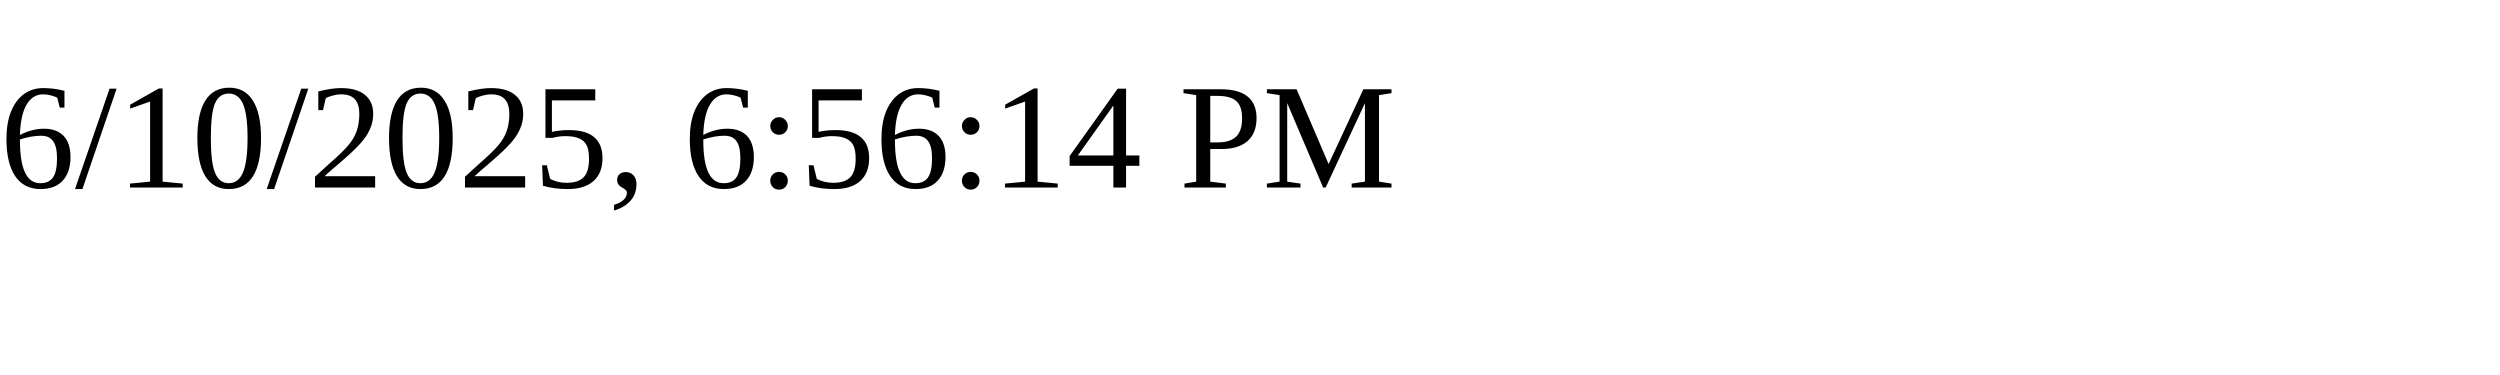
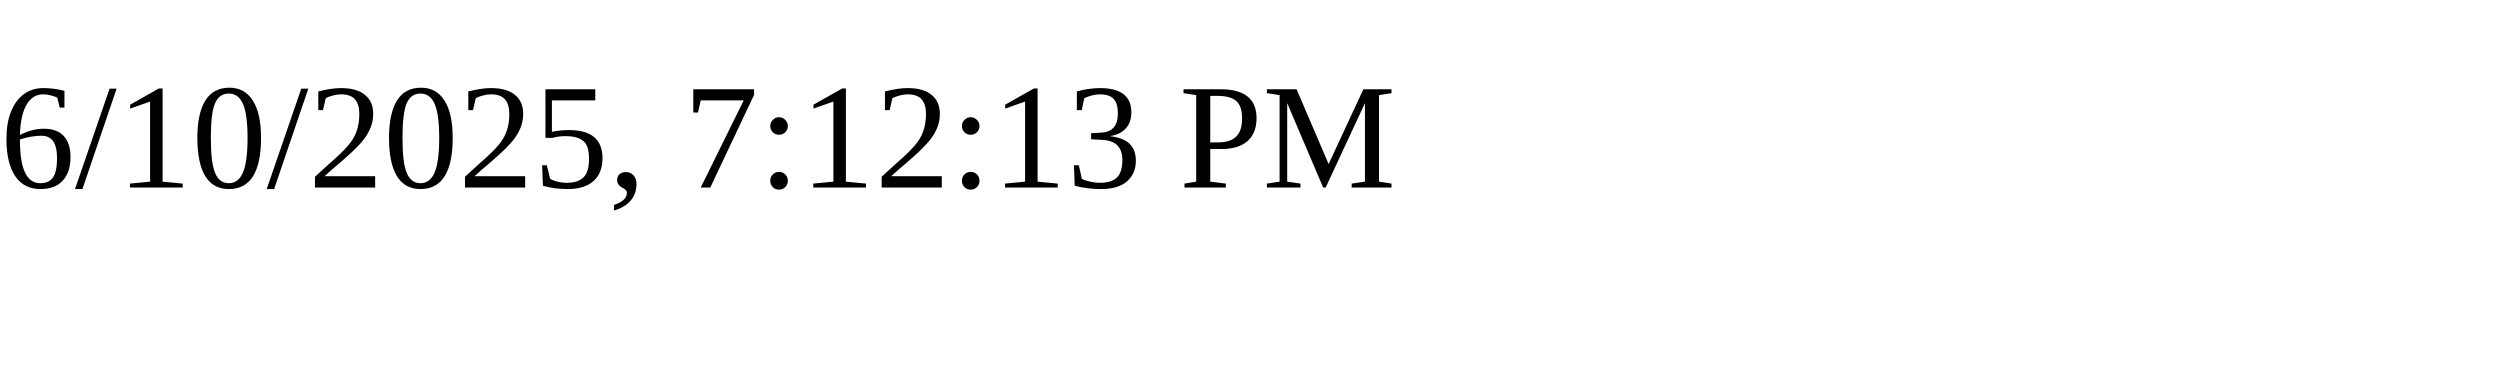
<svg xmlns="http://www.w3.org/2000/svg" height="30" width="200">
-   <text x="0" y="15">6/10/2025, 6:56:14 PM</text>
+   <text x="0" y="15">6/10/2025, 7:12:13 PM</text>
</svg>
